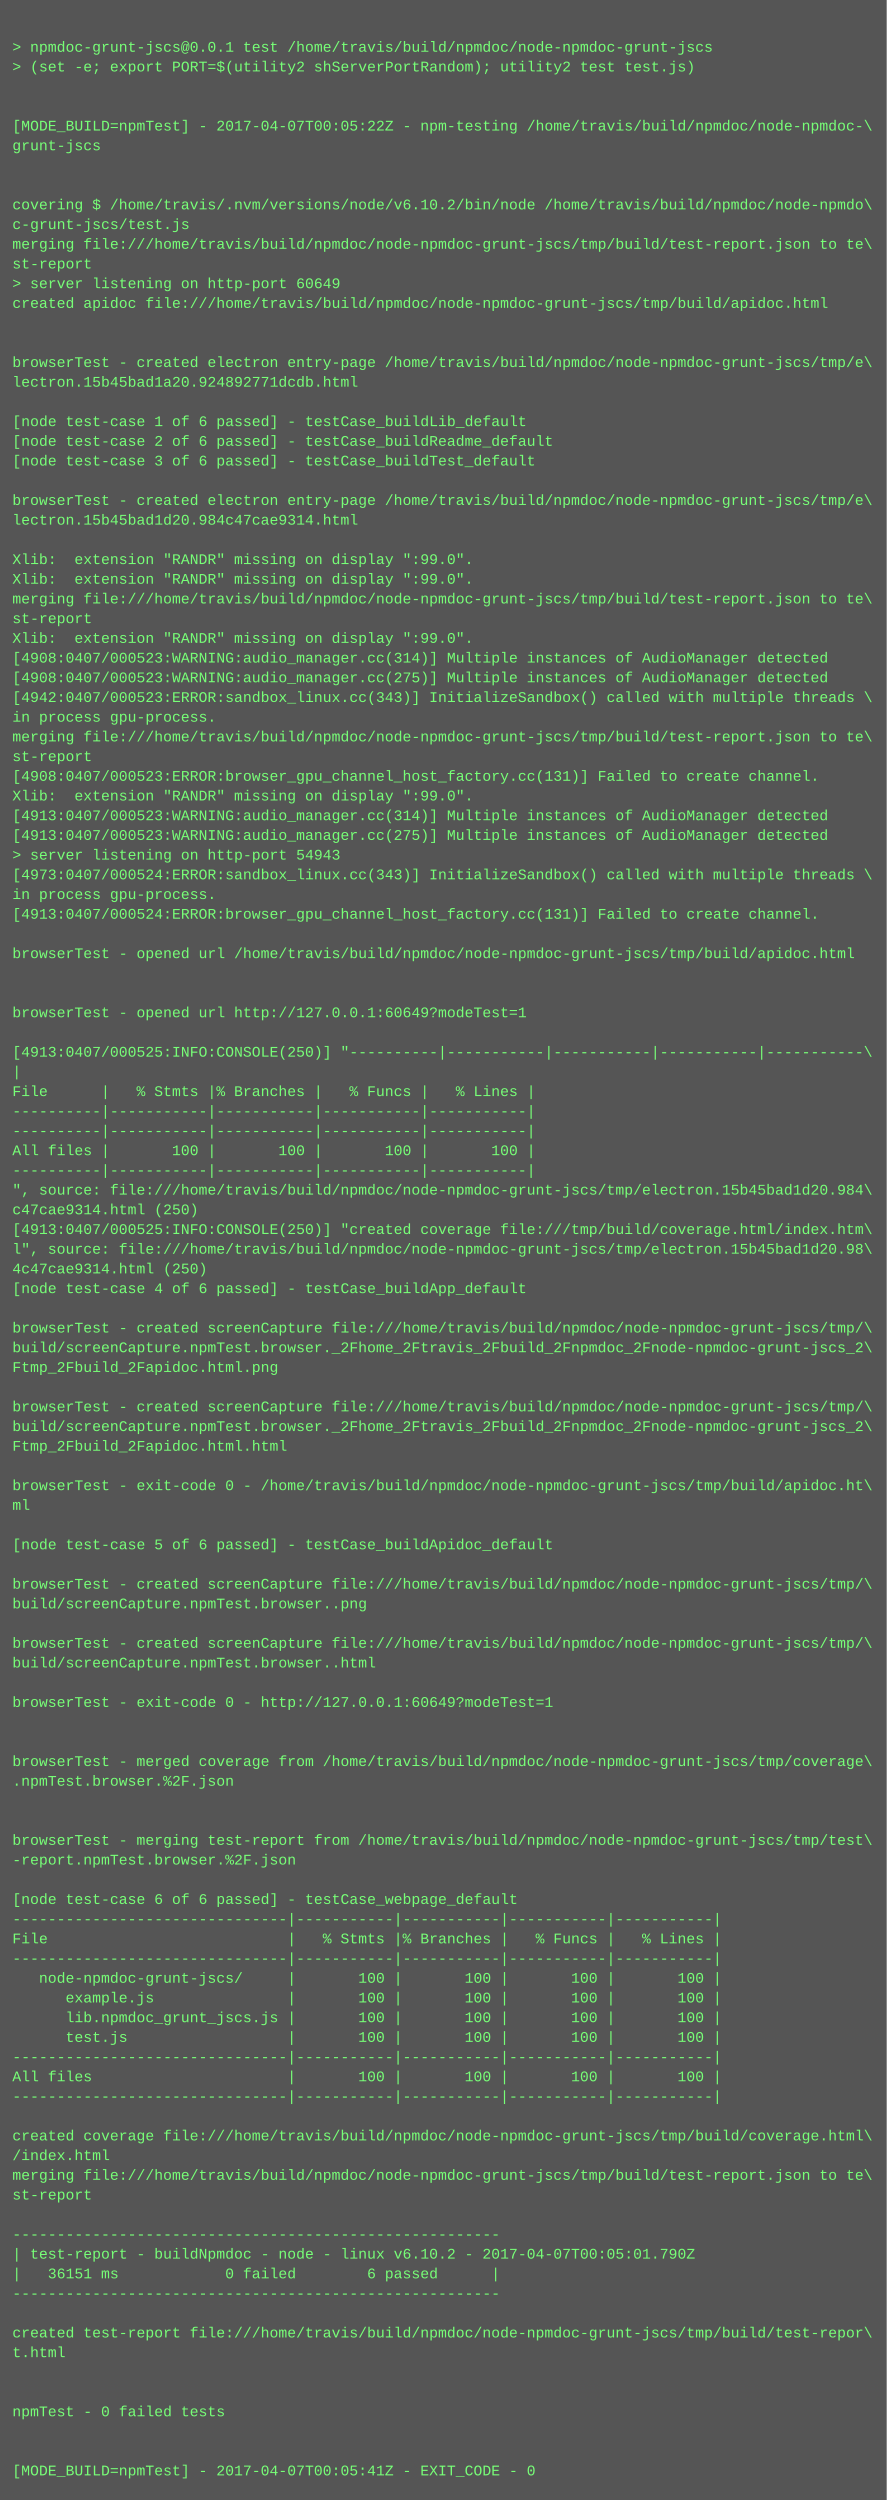
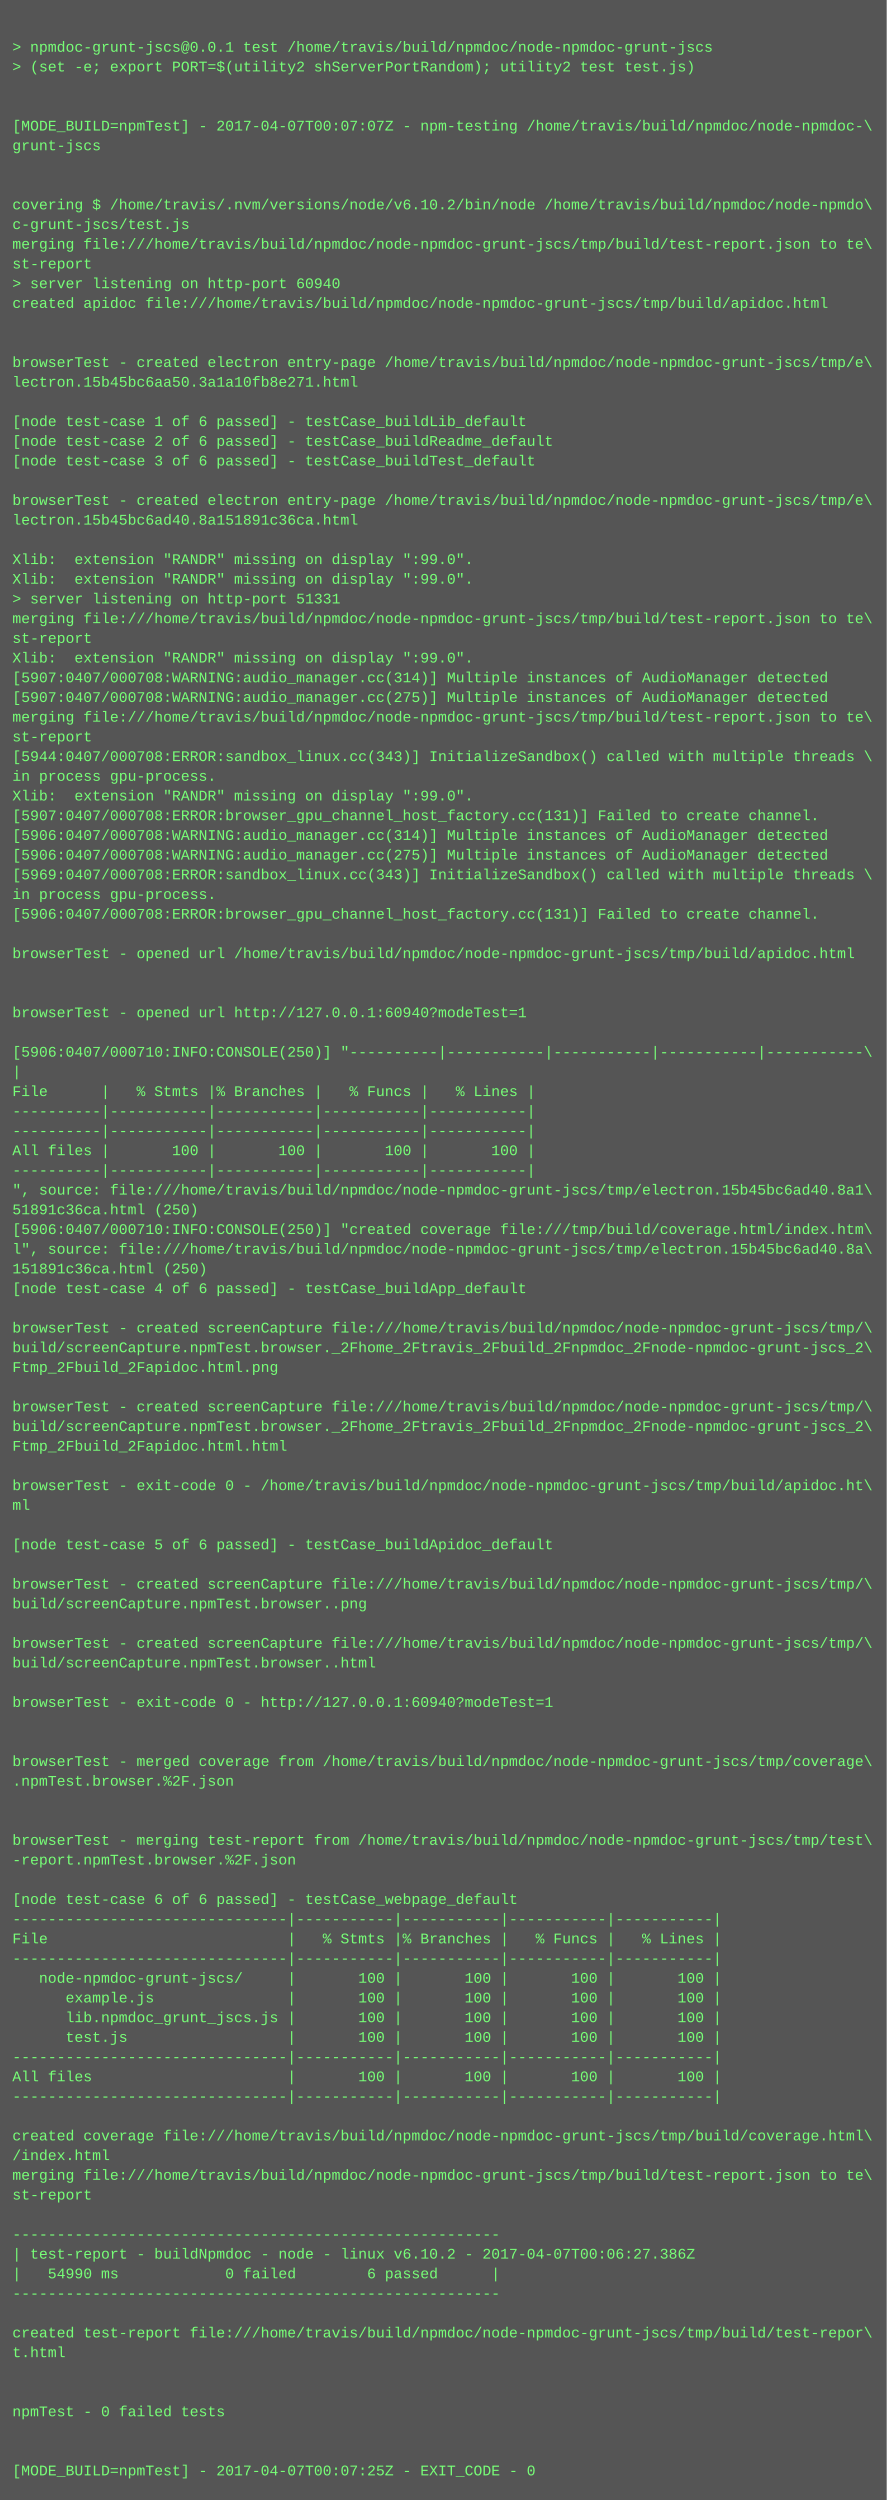
<svg xmlns="http://www.w3.org/2000/svg" height="2030" width="720">
  <rect height="2030" fill="#555" width="720" />
  <text fill="#7f7" font-family="Courier New" font-size="12" xml:space="preserve">
    <tspan x="10" y="26" />
    <tspan x="10" y="42">&gt; npmdoc-grunt-jscs@0.0.1 test /home/travis/build/npmdoc/node-npmdoc-grunt-jscs</tspan>
    <tspan x="10" y="58">&gt; (set -e; export PORT=$(utility2 shServerPortRandom); utility2 test test.js)</tspan>
    <tspan x="10" y="74" />
    <tspan x="10" y="90" />
-     <tspan x="10" y="106">[MODE_BUILD=npmTest] - 2017-04-07T00:05:22Z - npm-testing /home/travis/build/npmdoc/node-npmdoc-\</tspan>
+     <tspan x="10" y="106">[MODE_BUILD=npmTest] - 2017-04-07T00:07:07Z - npm-testing /home/travis/build/npmdoc/node-npmdoc-\</tspan>
    <tspan x="10" y="122">grunt-jscs</tspan>
    <tspan x="10" y="138" />
    <tspan x="10" y="154" />
    <tspan x="10" y="170">covering $ /home/travis/.nvm/versions/node/v6.10.2/bin/node /home/travis/build/npmdoc/node-npmdo\</tspan>
    <tspan x="10" y="186">c-grunt-jscs/test.js</tspan>
    <tspan x="10" y="202">merging file:///home/travis/build/npmdoc/node-npmdoc-grunt-jscs/tmp/build/test-report.json to te\</tspan>
    <tspan x="10" y="218">st-report</tspan>
-     <tspan x="10" y="234">&gt; server listening on http-port 60649</tspan>
+     <tspan x="10" y="234">&gt; server listening on http-port 60940</tspan>
    <tspan x="10" y="250">created apidoc file:///home/travis/build/npmdoc/node-npmdoc-grunt-jscs/tmp/build/apidoc.html</tspan>
    <tspan x="10" y="266" />
    <tspan x="10" y="282" />
    <tspan x="10" y="298">browserTest - created electron entry-page /home/travis/build/npmdoc/node-npmdoc-grunt-jscs/tmp/e\</tspan>
-     <tspan x="10" y="314">lectron.15b45bad1a20.924892771dcdb.html</tspan>
+     <tspan x="10" y="314">lectron.15b45bc6aa50.3a1a10fb8e271.html</tspan>
    <tspan x="10" y="330" />
    <tspan x="10" y="346">[node test-case 1 of 6 passed] - testCase_buildLib_default</tspan>
    <tspan x="10" y="362">[node test-case 2 of 6 passed] - testCase_buildReadme_default</tspan>
    <tspan x="10" y="378">[node test-case 3 of 6 passed] - testCase_buildTest_default</tspan>
    <tspan x="10" y="394" />
    <tspan x="10" y="410">browserTest - created electron entry-page /home/travis/build/npmdoc/node-npmdoc-grunt-jscs/tmp/e\</tspan>
-     <tspan x="10" y="426">lectron.15b45bad1d20.984c47cae9314.html</tspan>
+     <tspan x="10" y="426">lectron.15b45bc6ad40.8a151891c36ca.html</tspan>
    <tspan x="10" y="442" />
    <tspan x="10" y="458">Xlib:  extension "RANDR" missing on display ":99.0".</tspan>
    <tspan x="10" y="474">Xlib:  extension "RANDR" missing on display ":99.0".</tspan>
-     <tspan x="10" y="490">merging file:///home/travis/build/npmdoc/node-npmdoc-grunt-jscs/tmp/build/test-report.json to te\</tspan>
-     <tspan x="10" y="506">st-report</tspan>
-     <tspan x="10" y="522">Xlib:  extension "RANDR" missing on display ":99.0".</tspan>
-     <tspan x="10" y="538">[4908:0407/000523:WARNING:audio_manager.cc(314)] Multiple instances of AudioManager detected</tspan>
-     <tspan x="10" y="554">[4908:0407/000523:WARNING:audio_manager.cc(275)] Multiple instances of AudioManager detected</tspan>
-     <tspan x="10" y="570">[4942:0407/000523:ERROR:sandbox_linux.cc(343)] InitializeSandbox() called with multiple threads \</tspan>
-     <tspan x="10" y="586">in process gpu-process. </tspan>
-     <tspan x="10" y="602">merging file:///home/travis/build/npmdoc/node-npmdoc-grunt-jscs/tmp/build/test-report.json to te\</tspan>
-     <tspan x="10" y="618">st-report</tspan>
-     <tspan x="10" y="634">[4908:0407/000523:ERROR:browser_gpu_channel_host_factory.cc(131)] Failed to create channel.</tspan>
+     <tspan x="10" y="490">&gt; server listening on http-port 51331</tspan>
+     <tspan x="10" y="506">merging file:///home/travis/build/npmdoc/node-npmdoc-grunt-jscs/tmp/build/test-report.json to te\</tspan>
+     <tspan x="10" y="522">st-report</tspan>
+     <tspan x="10" y="538">Xlib:  extension "RANDR" missing on display ":99.0".</tspan>
+     <tspan x="10" y="554">[5907:0407/000708:WARNING:audio_manager.cc(314)] Multiple instances of AudioManager detected</tspan>
+     <tspan x="10" y="570">[5907:0407/000708:WARNING:audio_manager.cc(275)] Multiple instances of AudioManager detected</tspan>
+     <tspan x="10" y="586">merging file:///home/travis/build/npmdoc/node-npmdoc-grunt-jscs/tmp/build/test-report.json to te\</tspan>
+     <tspan x="10" y="602">st-report</tspan>
+     <tspan x="10" y="618">[5944:0407/000708:ERROR:sandbox_linux.cc(343)] InitializeSandbox() called with multiple threads \</tspan>
+     <tspan x="10" y="634">in process gpu-process. </tspan>
    <tspan x="10" y="650">Xlib:  extension "RANDR" missing on display ":99.0".</tspan>
-     <tspan x="10" y="666">[4913:0407/000523:WARNING:audio_manager.cc(314)] Multiple instances of AudioManager detected</tspan>
-     <tspan x="10" y="682">[4913:0407/000523:WARNING:audio_manager.cc(275)] Multiple instances of AudioManager detected</tspan>
-     <tspan x="10" y="698">&gt; server listening on http-port 54943</tspan>
-     <tspan x="10" y="714">[4973:0407/000524:ERROR:sandbox_linux.cc(343)] InitializeSandbox() called with multiple threads \</tspan>
+     <tspan x="10" y="666">[5907:0407/000708:ERROR:browser_gpu_channel_host_factory.cc(131)] Failed to create channel.</tspan>
+     <tspan x="10" y="682">[5906:0407/000708:WARNING:audio_manager.cc(314)] Multiple instances of AudioManager detected</tspan>
+     <tspan x="10" y="698">[5906:0407/000708:WARNING:audio_manager.cc(275)] Multiple instances of AudioManager detected</tspan>
+     <tspan x="10" y="714">[5969:0407/000708:ERROR:sandbox_linux.cc(343)] InitializeSandbox() called with multiple threads \</tspan>
    <tspan x="10" y="730">in process gpu-process. </tspan>
-     <tspan x="10" y="746">[4913:0407/000524:ERROR:browser_gpu_channel_host_factory.cc(131)] Failed to create channel.</tspan>
+     <tspan x="10" y="746">[5906:0407/000708:ERROR:browser_gpu_channel_host_factory.cc(131)] Failed to create channel.</tspan>
    <tspan x="10" y="762" />
    <tspan x="10" y="778">browserTest - opened url /home/travis/build/npmdoc/node-npmdoc-grunt-jscs/tmp/build/apidoc.html</tspan>
    <tspan x="10" y="794" />
    <tspan x="10" y="810" />
-     <tspan x="10" y="826">browserTest - opened url http://127.0.0.1:60649?modeTest=1</tspan>
+     <tspan x="10" y="826">browserTest - opened url http://127.0.0.1:60940?modeTest=1</tspan>
    <tspan x="10" y="842" />
-     <tspan x="10" y="858">[4913:0407/000525:INFO:CONSOLE(250)] "----------|-----------|-----------|-----------|-----------\</tspan>
+     <tspan x="10" y="858">[5906:0407/000710:INFO:CONSOLE(250)] "----------|-----------|-----------|-----------|-----------\</tspan>
    <tspan x="10" y="874">|</tspan>
    <tspan x="10" y="890">File      |   % Stmts |% Branches |   % Funcs |   % Lines |</tspan>
    <tspan x="10" y="906">----------|-----------|-----------|-----------|-----------|</tspan>
    <tspan x="10" y="922">----------|-----------|-----------|-----------|-----------|</tspan>
    <tspan x="10" y="938">All files |       100 |       100 |       100 |       100 |</tspan>
    <tspan x="10" y="954">----------|-----------|-----------|-----------|-----------|</tspan>
-     <tspan x="10" y="970">", source: file:///home/travis/build/npmdoc/node-npmdoc-grunt-jscs/tmp/electron.15b45bad1d20.984\</tspan>
-     <tspan x="10" y="986">c47cae9314.html (250)</tspan>
-     <tspan x="10" y="1002">[4913:0407/000525:INFO:CONSOLE(250)] "created coverage file:///tmp/build/coverage.html/index.htm\</tspan>
-     <tspan x="10" y="1018">l", source: file:///home/travis/build/npmdoc/node-npmdoc-grunt-jscs/tmp/electron.15b45bad1d20.98\</tspan>
-     <tspan x="10" y="1034">4c47cae9314.html (250)</tspan>
+     <tspan x="10" y="970">", source: file:///home/travis/build/npmdoc/node-npmdoc-grunt-jscs/tmp/electron.15b45bc6ad40.8a1\</tspan>
+     <tspan x="10" y="986">51891c36ca.html (250)</tspan>
+     <tspan x="10" y="1002">[5906:0407/000710:INFO:CONSOLE(250)] "created coverage file:///tmp/build/coverage.html/index.htm\</tspan>
+     <tspan x="10" y="1018">l", source: file:///home/travis/build/npmdoc/node-npmdoc-grunt-jscs/tmp/electron.15b45bc6ad40.8a\</tspan>
+     <tspan x="10" y="1034">151891c36ca.html (250)</tspan>
    <tspan x="10" y="1050">[node test-case 4 of 6 passed] - testCase_buildApp_default</tspan>
    <tspan x="10" y="1066" />
    <tspan x="10" y="1082">browserTest - created screenCapture file:///home/travis/build/npmdoc/node-npmdoc-grunt-jscs/tmp/\</tspan>
    <tspan x="10" y="1098">build/screenCapture.npmTest.browser._2Fhome_2Ftravis_2Fbuild_2Fnpmdoc_2Fnode-npmdoc-grunt-jscs_2\</tspan>
    <tspan x="10" y="1114">Ftmp_2Fbuild_2Fapidoc.html.png</tspan>
    <tspan x="10" y="1130" />
    <tspan x="10" y="1146">browserTest - created screenCapture file:///home/travis/build/npmdoc/node-npmdoc-grunt-jscs/tmp/\</tspan>
    <tspan x="10" y="1162">build/screenCapture.npmTest.browser._2Fhome_2Ftravis_2Fbuild_2Fnpmdoc_2Fnode-npmdoc-grunt-jscs_2\</tspan>
    <tspan x="10" y="1178">Ftmp_2Fbuild_2Fapidoc.html.html</tspan>
    <tspan x="10" y="1194" />
    <tspan x="10" y="1210">browserTest - exit-code 0 - /home/travis/build/npmdoc/node-npmdoc-grunt-jscs/tmp/build/apidoc.ht\</tspan>
    <tspan x="10" y="1226">ml</tspan>
    <tspan x="10" y="1242" />
    <tspan x="10" y="1258">[node test-case 5 of 6 passed] - testCase_buildApidoc_default</tspan>
    <tspan x="10" y="1274" />
    <tspan x="10" y="1290">browserTest - created screenCapture file:///home/travis/build/npmdoc/node-npmdoc-grunt-jscs/tmp/\</tspan>
    <tspan x="10" y="1306">build/screenCapture.npmTest.browser..png</tspan>
    <tspan x="10" y="1322" />
    <tspan x="10" y="1338">browserTest - created screenCapture file:///home/travis/build/npmdoc/node-npmdoc-grunt-jscs/tmp/\</tspan>
    <tspan x="10" y="1354">build/screenCapture.npmTest.browser..html</tspan>
    <tspan x="10" y="1370" />
-     <tspan x="10" y="1386">browserTest - exit-code 0 - http://127.0.0.1:60649?modeTest=1</tspan>
+     <tspan x="10" y="1386">browserTest - exit-code 0 - http://127.0.0.1:60940?modeTest=1</tspan>
    <tspan x="10" y="1402" />
    <tspan x="10" y="1418" />
    <tspan x="10" y="1434">browserTest - merged coverage from /home/travis/build/npmdoc/node-npmdoc-grunt-jscs/tmp/coverage\</tspan>
    <tspan x="10" y="1450">.npmTest.browser.%2F.json</tspan>
    <tspan x="10" y="1466" />
    <tspan x="10" y="1482" />
    <tspan x="10" y="1498">browserTest - merging test-report from /home/travis/build/npmdoc/node-npmdoc-grunt-jscs/tmp/test\</tspan>
    <tspan x="10" y="1514">-report.npmTest.browser.%2F.json</tspan>
    <tspan x="10" y="1530" />
    <tspan x="10" y="1546">[node test-case 6 of 6 passed] - testCase_webpage_default</tspan>
    <tspan x="10" y="1562">-------------------------------|-----------|-----------|-----------|-----------|</tspan>
    <tspan x="10" y="1578">File                           |   % Stmts |% Branches |   % Funcs |   % Lines |</tspan>
    <tspan x="10" y="1594">-------------------------------|-----------|-----------|-----------|-----------|</tspan>
    <tspan x="10" y="1610">   node-npmdoc-grunt-jscs/     |       100 |       100 |       100 |       100 |</tspan>
    <tspan x="10" y="1626">      example.js               |       100 |       100 |       100 |       100 |</tspan>
    <tspan x="10" y="1642">      lib.npmdoc_grunt_jscs.js |       100 |       100 |       100 |       100 |</tspan>
    <tspan x="10" y="1658">      test.js                  |       100 |       100 |       100 |       100 |</tspan>
    <tspan x="10" y="1674">-------------------------------|-----------|-----------|-----------|-----------|</tspan>
    <tspan x="10" y="1690">All files                      |       100 |       100 |       100 |       100 |</tspan>
    <tspan x="10" y="1706">-------------------------------|-----------|-----------|-----------|-----------|</tspan>
    <tspan x="10" y="1722" />
    <tspan x="10" y="1738">created coverage file:///home/travis/build/npmdoc/node-npmdoc-grunt-jscs/tmp/build/coverage.html\</tspan>
    <tspan x="10" y="1754">/index.html</tspan>
    <tspan x="10" y="1770">merging file:///home/travis/build/npmdoc/node-npmdoc-grunt-jscs/tmp/build/test-report.json to te\</tspan>
    <tspan x="10" y="1786">st-report</tspan>
    <tspan x="10" y="1802" />
    <tspan x="10" y="1818">-------------------------------------------------------</tspan>
-     <tspan x="10" y="1834">| test-report - buildNpmdoc - node - linux v6.10.2 - 2017-04-07T00:05:01.790Z</tspan>
-     <tspan x="10" y="1850">|   36151 ms            0 failed        6 passed      |</tspan>
+     <tspan x="10" y="1834">| test-report - buildNpmdoc - node - linux v6.10.2 - 2017-04-07T00:06:27.386Z</tspan>
+     <tspan x="10" y="1850">|   54990 ms            0 failed        6 passed      |</tspan>
    <tspan x="10" y="1866">-------------------------------------------------------</tspan>
    <tspan x="10" y="1882" />
    <tspan x="10" y="1898">created test-report file:///home/travis/build/npmdoc/node-npmdoc-grunt-jscs/tmp/build/test-repor\</tspan>
    <tspan x="10" y="1914">t.html</tspan>
    <tspan x="10" y="1930" />
    <tspan x="10" y="1946" />
    <tspan x="10" y="1962">npmTest - 0 failed tests</tspan>
    <tspan x="10" y="1978" />
    <tspan x="10" y="1994" />
-     <tspan x="10" y="2010">[MODE_BUILD=npmTest] - 2017-04-07T00:05:41Z - EXIT_CODE - 0</tspan>
+     <tspan x="10" y="2010">[MODE_BUILD=npmTest] - 2017-04-07T00:07:25Z - EXIT_CODE - 0</tspan>
  </text>
</svg>
